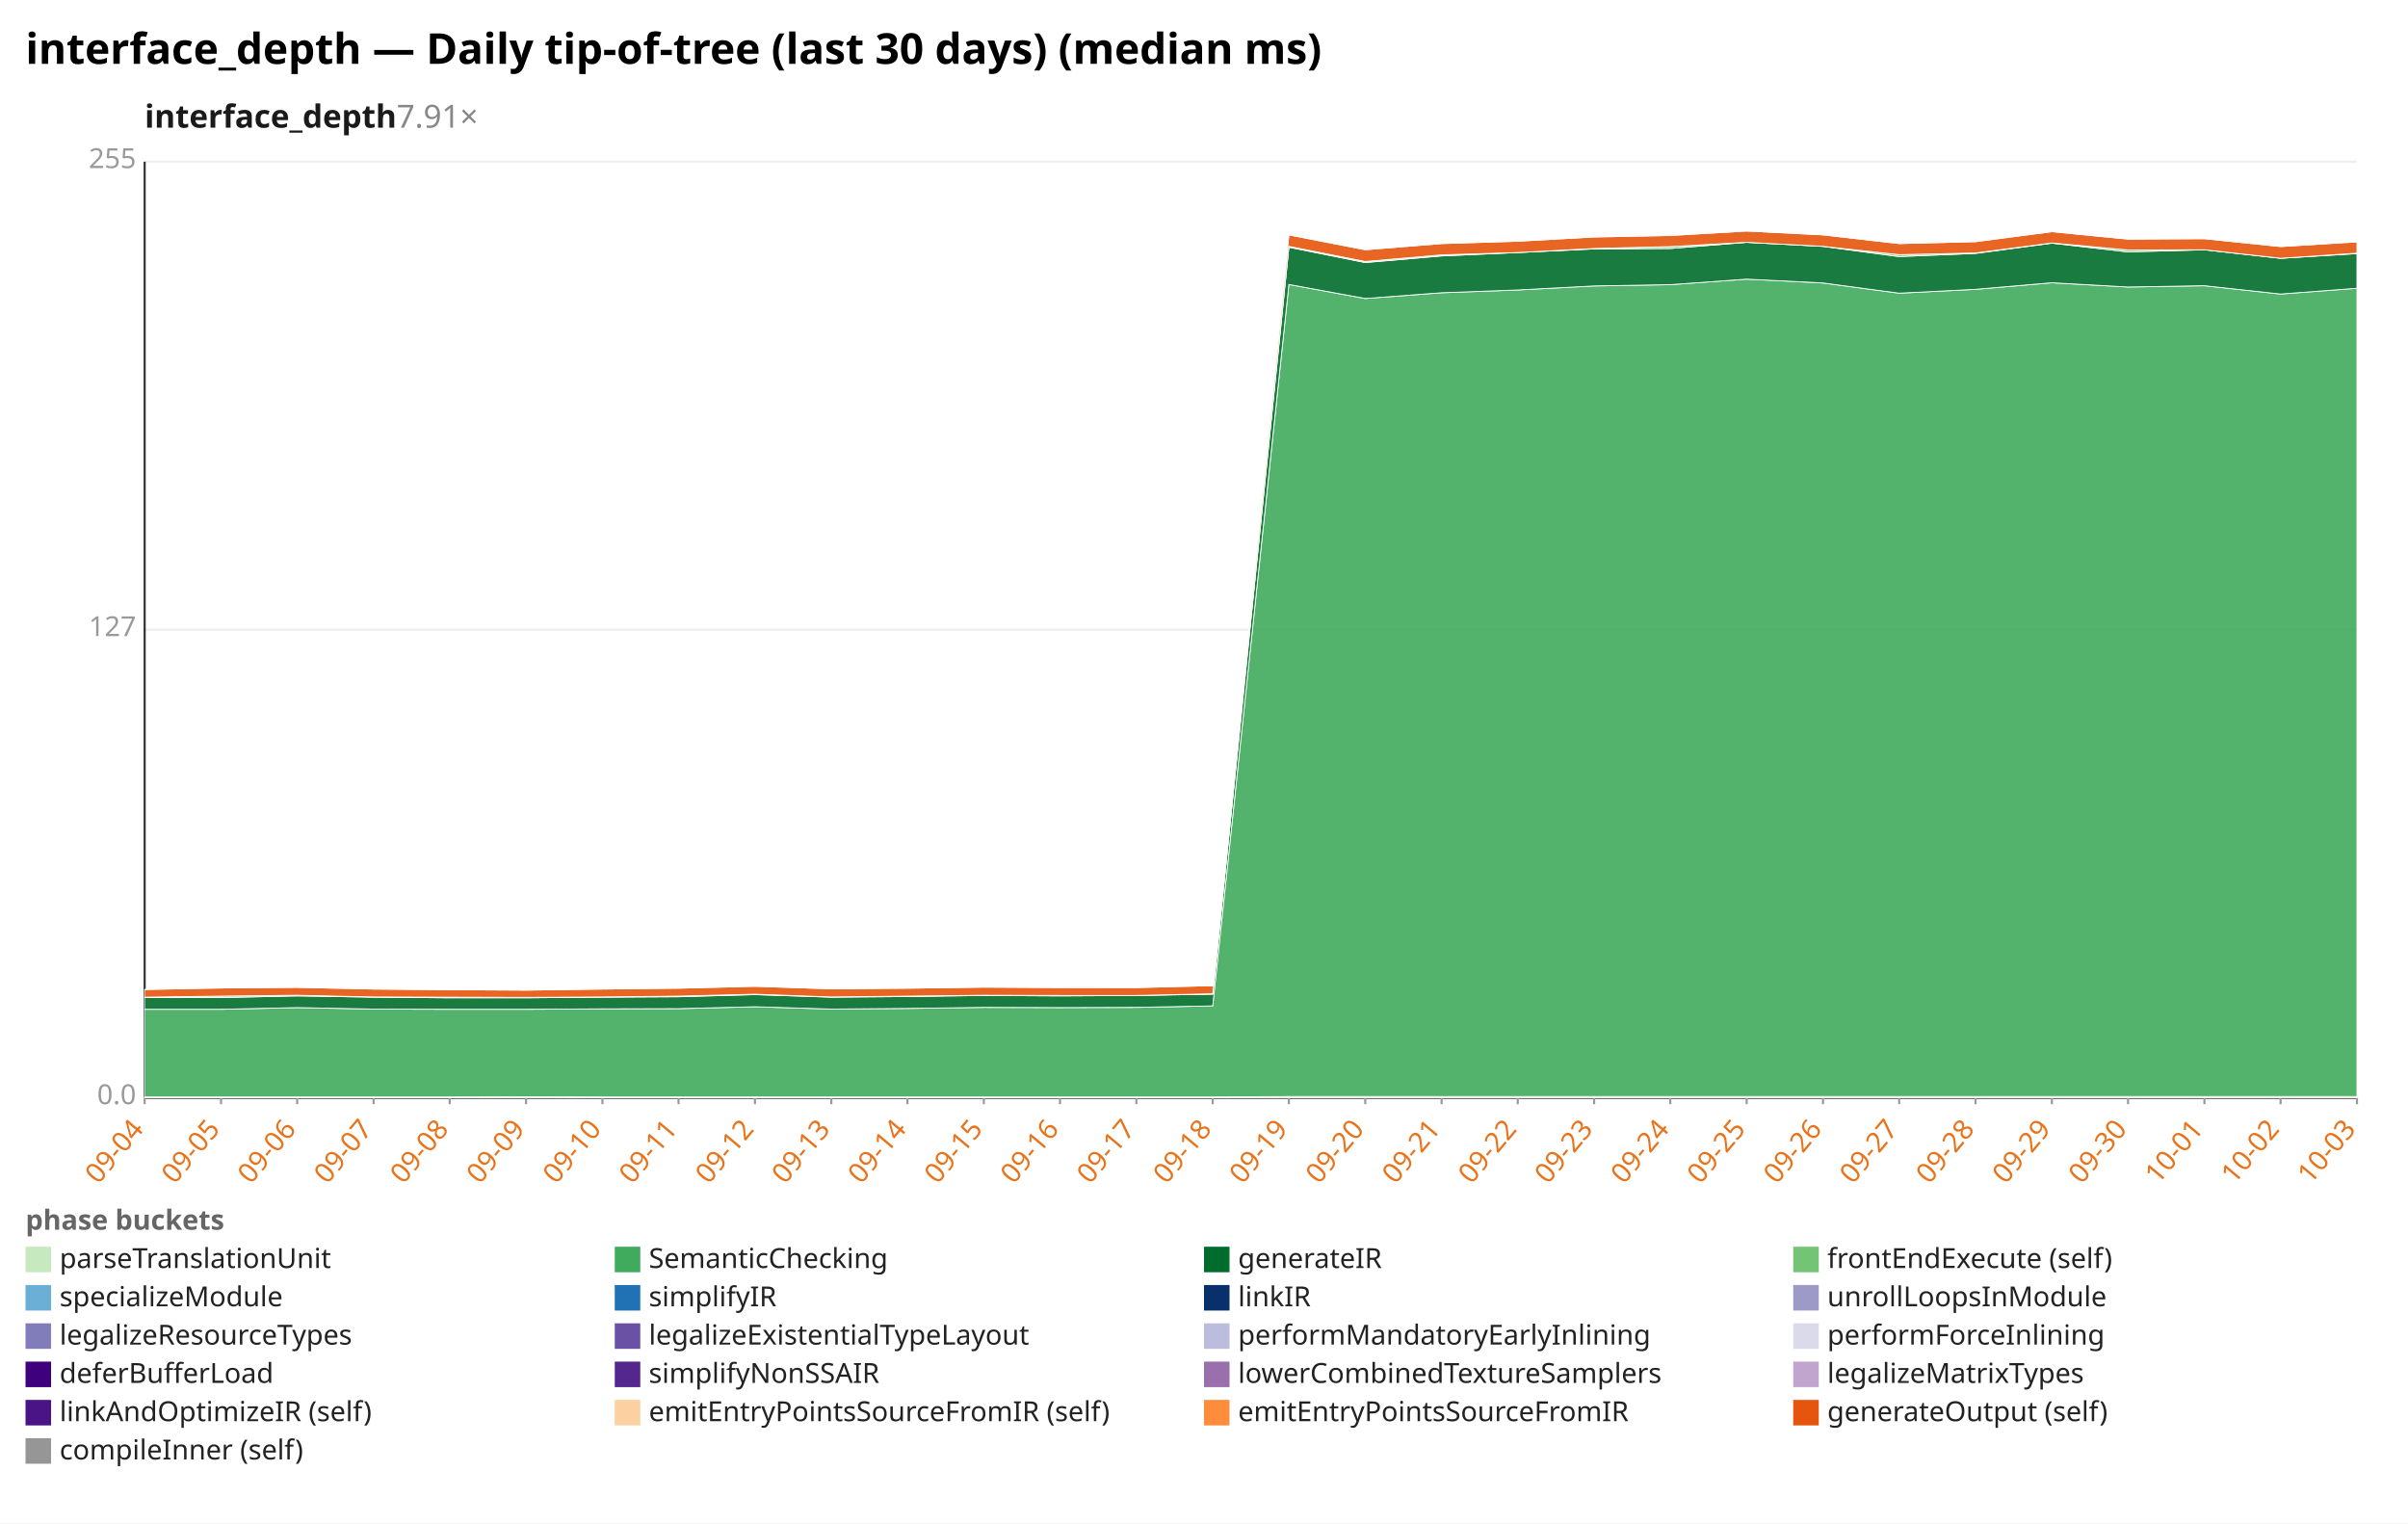
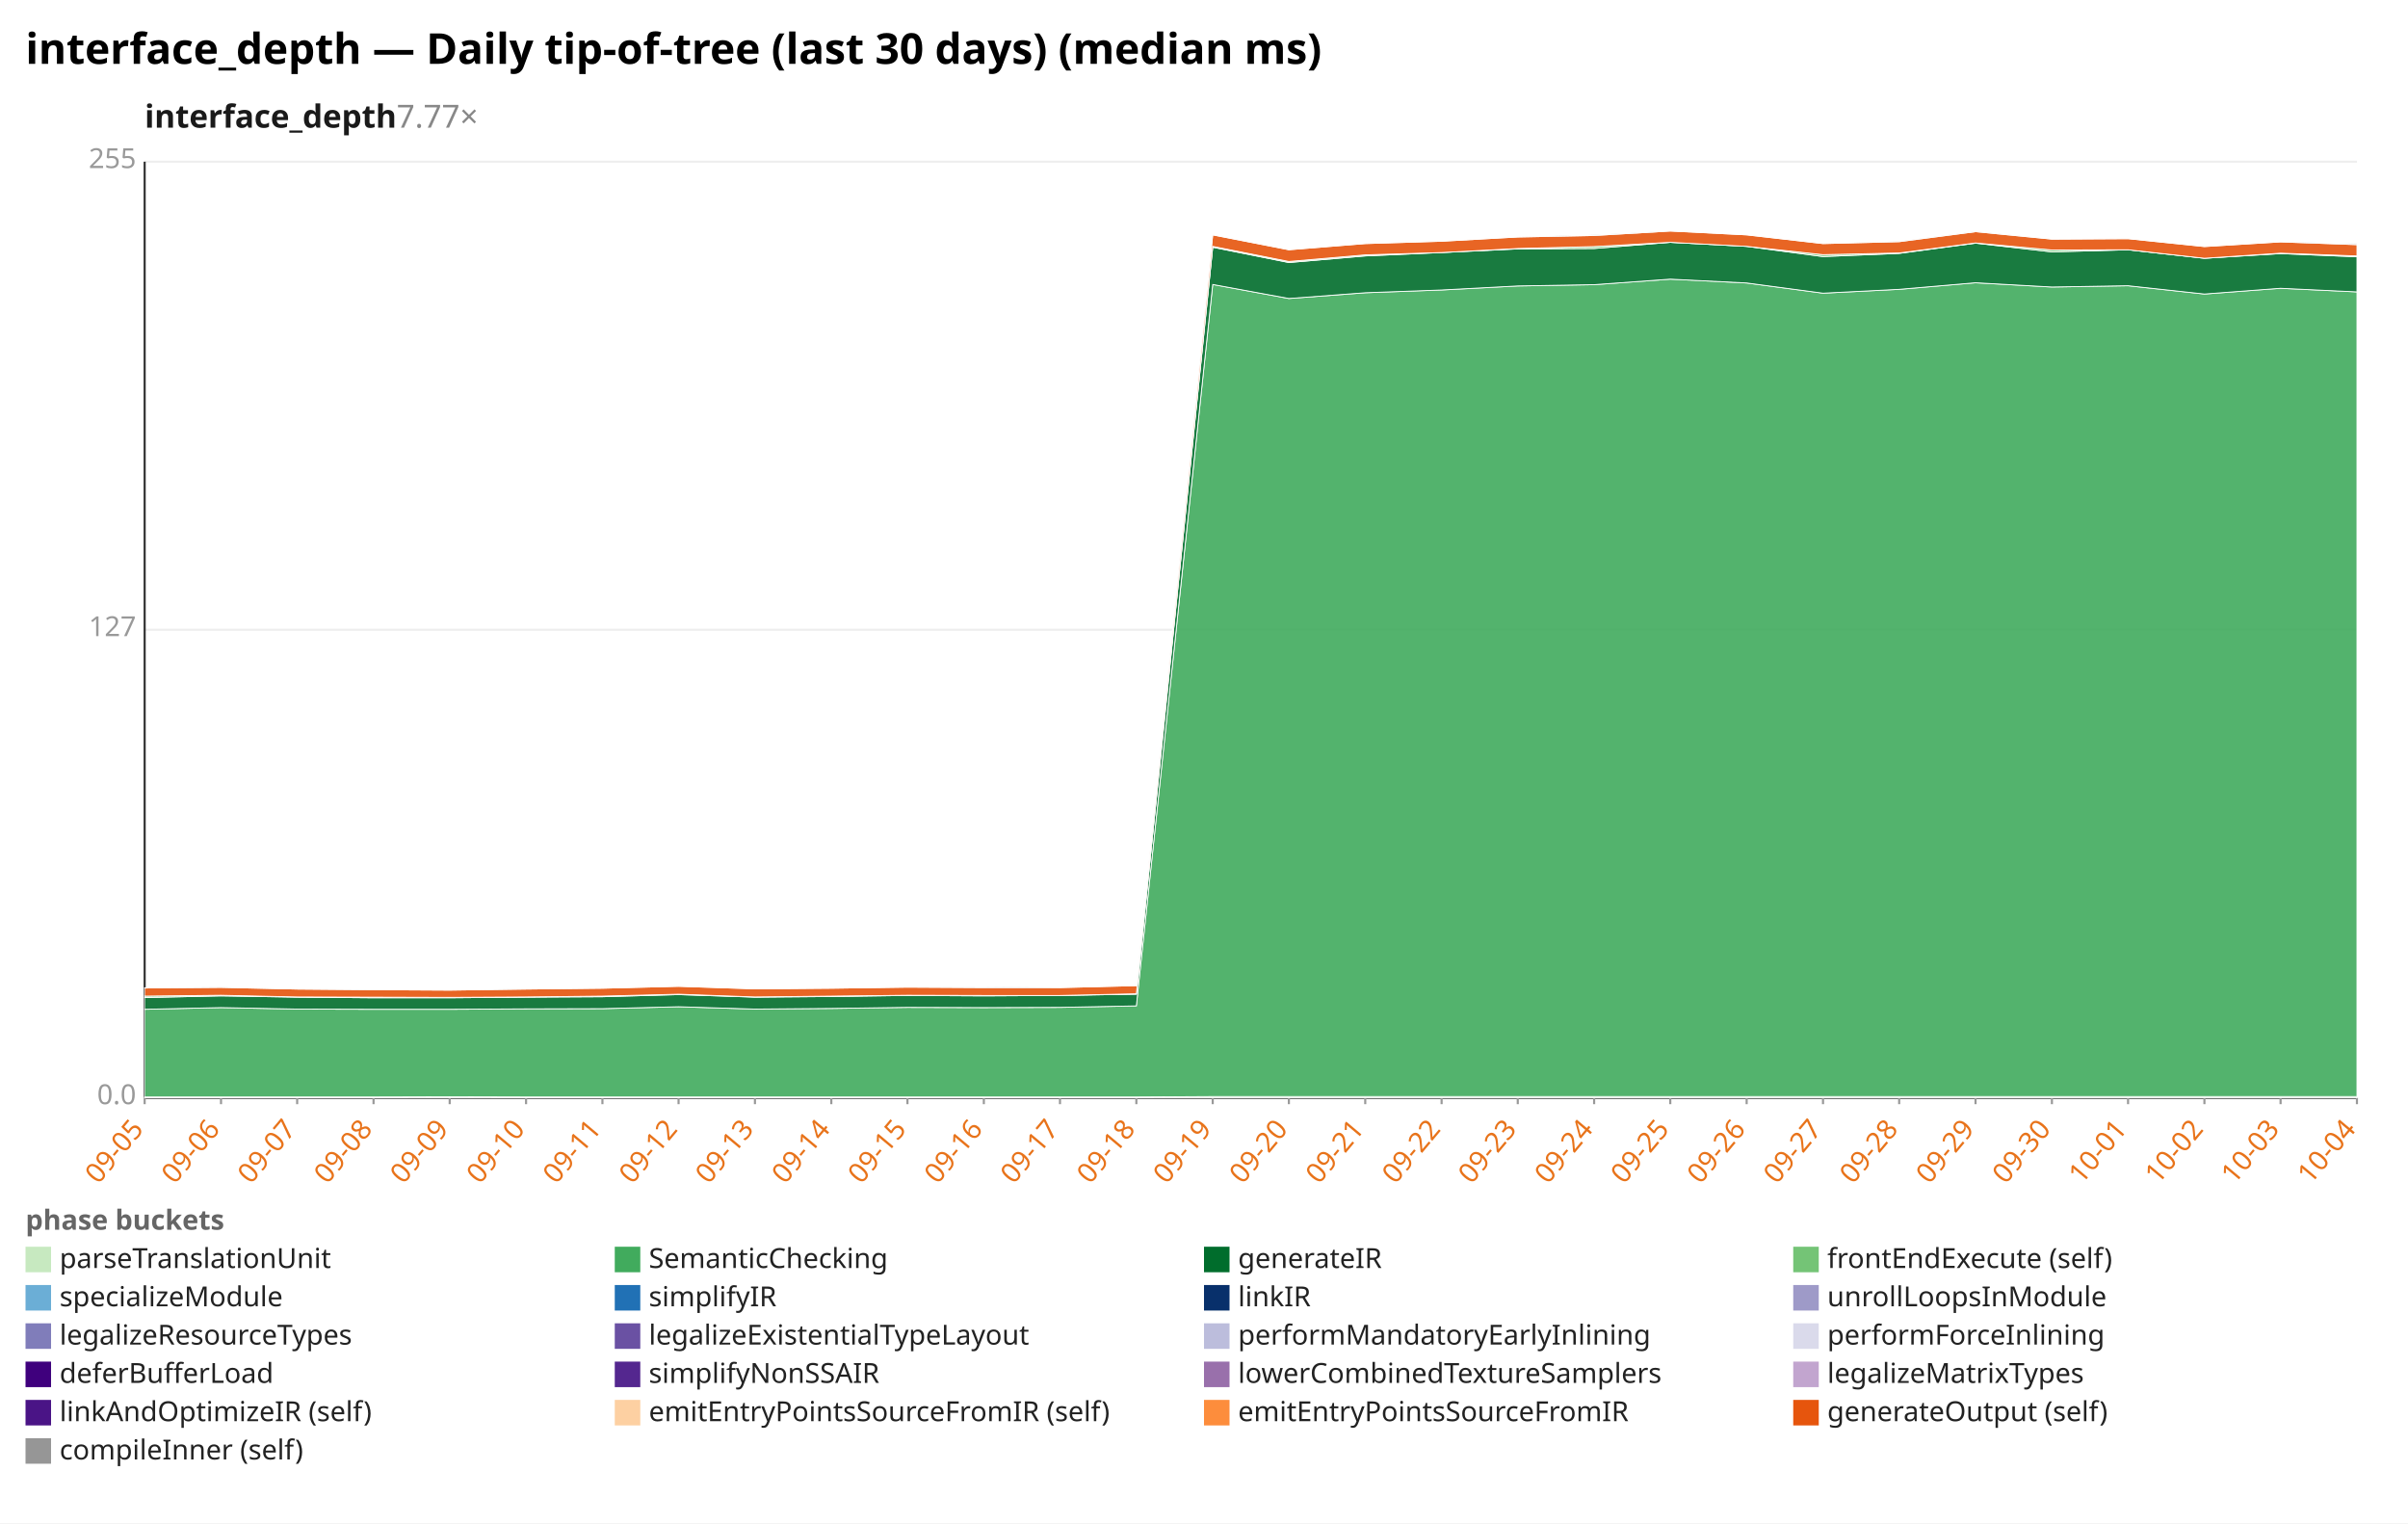
<svg xmlns="http://www.w3.org/2000/svg" width="1132" height="716" viewBox="0 0 1132 716" preserveAspectRatio="xMidYMid meet" font-family="sans-serif" font-size="13">
  <rect width="1132" height="716" fill="white" />
  <text x="12" y="30" font-size="20" font-weight="bold">interface_depth — Daily tip-of-tree (last 30 days) (median ms)</text>
-   <text x="68" y="60" font-size="15" font-weight="600" fill="#1a1a1a">interface_depth<tspan fill="#888" font-weight="400" text-decoration="none">  7.91×</tspan>
+   <text x="68" y="60" font-size="15" font-weight="600" fill="#1a1a1a">interface_depth<tspan fill="#888" font-weight="400" text-decoration="none">  7.77×</tspan>
  </text>
  <line x1="68.0" y1="516.0" x2="1108.0" y2="516.0" stroke="#eee" />
  <text x="64.0" y="519.0" text-anchor="end" fill="#999">0.0</text>
  <line x1="68.0" y1="296.0" x2="1108.0" y2="296.0" stroke="#eee" />
  <text x="64.0" y="299.0" text-anchor="end" fill="#999">127</text>
  <line x1="68.0" y1="76.0" x2="1108.0" y2="76.0" stroke="#eee" />
  <text x="64.0" y="79.0" text-anchor="end" fill="#999">255</text>
  <line x1="68.0" y1="76.0" x2="68.0" y2="516.0" stroke="#333" />
  <line x1="68.0" y1="516.0" x2="1108.0" y2="516.0" stroke="#333" />
  <line x1="68.0" y1="516.0" x2="68.0" y2="519.0" stroke="#999" />
-   <text x="68.0" y="531.0" text-anchor="end" fill="#e8731a" transform="rotate(-50 68.0 531.0)">09-04</text>
+   <text x="68.0" y="531.0" text-anchor="end" fill="#e8731a" transform="rotate(-50 68.0 531.0)">09-05</text>
  <line x1="103.9" y1="516.0" x2="103.9" y2="519.0" stroke="#999" />
-   <text x="103.9" y="531.0" text-anchor="end" fill="#e8731a" transform="rotate(-50 103.9 531.0)">09-05</text>
+   <text x="103.9" y="531.0" text-anchor="end" fill="#e8731a" transform="rotate(-50 103.9 531.0)">09-06</text>
  <line x1="139.7" y1="516.0" x2="139.7" y2="519.0" stroke="#999" />
-   <text x="139.7" y="531.0" text-anchor="end" fill="#e8731a" transform="rotate(-50 139.7 531.0)">09-06</text>
+   <text x="139.7" y="531.0" text-anchor="end" fill="#e8731a" transform="rotate(-50 139.7 531.0)">09-07</text>
  <line x1="175.6" y1="516.0" x2="175.6" y2="519.0" stroke="#999" />
-   <text x="175.6" y="531.0" text-anchor="end" fill="#e8731a" transform="rotate(-50 175.6 531.0)">09-07</text>
+   <text x="175.6" y="531.0" text-anchor="end" fill="#e8731a" transform="rotate(-50 175.6 531.0)">09-08</text>
  <line x1="211.4" y1="516.0" x2="211.4" y2="519.0" stroke="#999" />
-   <text x="211.4" y="531.0" text-anchor="end" fill="#e8731a" transform="rotate(-50 211.4 531.0)">09-08</text>
+   <text x="211.4" y="531.0" text-anchor="end" fill="#e8731a" transform="rotate(-50 211.4 531.0)">09-09</text>
  <line x1="247.3" y1="516.0" x2="247.3" y2="519.0" stroke="#999" />
-   <text x="247.3" y="531.0" text-anchor="end" fill="#e8731a" transform="rotate(-50 247.3 531.0)">09-09</text>
+   <text x="247.3" y="531.0" text-anchor="end" fill="#e8731a" transform="rotate(-50 247.3 531.0)">09-10</text>
  <line x1="283.2" y1="516.0" x2="283.2" y2="519.0" stroke="#999" />
-   <text x="283.2" y="531.0" text-anchor="end" fill="#e8731a" transform="rotate(-50 283.2 531.0)">09-10</text>
+   <text x="283.2" y="531.0" text-anchor="end" fill="#e8731a" transform="rotate(-50 283.2 531.0)">09-11</text>
  <line x1="319.0" y1="516.0" x2="319.0" y2="519.0" stroke="#999" />
-   <text x="319.0" y="531.0" text-anchor="end" fill="#e8731a" transform="rotate(-50 319.0 531.0)">09-11</text>
+   <text x="319.0" y="531.0" text-anchor="end" fill="#e8731a" transform="rotate(-50 319.0 531.0)">09-12</text>
  <line x1="354.9" y1="516.0" x2="354.9" y2="519.0" stroke="#999" />
-   <text x="354.9" y="531.0" text-anchor="end" fill="#e8731a" transform="rotate(-50 354.9 531.0)">09-12</text>
+   <text x="354.9" y="531.0" text-anchor="end" fill="#e8731a" transform="rotate(-50 354.9 531.0)">09-13</text>
  <line x1="390.8" y1="516.0" x2="390.8" y2="519.0" stroke="#999" />
-   <text x="390.8" y="531.0" text-anchor="end" fill="#e8731a" transform="rotate(-50 390.8 531.0)">09-13</text>
+   <text x="390.8" y="531.0" text-anchor="end" fill="#e8731a" transform="rotate(-50 390.8 531.0)">09-14</text>
  <line x1="426.6" y1="516.0" x2="426.6" y2="519.0" stroke="#999" />
-   <text x="426.6" y="531.0" text-anchor="end" fill="#e8731a" transform="rotate(-50 426.6 531.0)">09-14</text>
+   <text x="426.6" y="531.0" text-anchor="end" fill="#e8731a" transform="rotate(-50 426.6 531.0)">09-15</text>
  <line x1="462.5" y1="516.0" x2="462.5" y2="519.0" stroke="#999" />
-   <text x="462.5" y="531.0" text-anchor="end" fill="#e8731a" transform="rotate(-50 462.5 531.0)">09-15</text>
+   <text x="462.5" y="531.0" text-anchor="end" fill="#e8731a" transform="rotate(-50 462.5 531.0)">09-16</text>
  <line x1="498.3" y1="516.0" x2="498.3" y2="519.0" stroke="#999" />
-   <text x="498.3" y="531.0" text-anchor="end" fill="#e8731a" transform="rotate(-50 498.3 531.0)">09-16</text>
+   <text x="498.3" y="531.0" text-anchor="end" fill="#e8731a" transform="rotate(-50 498.3 531.0)">09-17</text>
  <line x1="534.2" y1="516.0" x2="534.2" y2="519.0" stroke="#999" />
-   <text x="534.2" y="531.0" text-anchor="end" fill="#e8731a" transform="rotate(-50 534.2 531.0)">09-17</text>
+   <text x="534.2" y="531.0" text-anchor="end" fill="#e8731a" transform="rotate(-50 534.2 531.0)">09-18</text>
  <line x1="570.1" y1="516.0" x2="570.1" y2="519.0" stroke="#999" />
-   <text x="570.1" y="531.0" text-anchor="end" fill="#e8731a" transform="rotate(-50 570.1 531.0)">09-18</text>
+   <text x="570.1" y="531.0" text-anchor="end" fill="#e8731a" transform="rotate(-50 570.1 531.0)">09-19</text>
  <line x1="605.9" y1="516.0" x2="605.9" y2="519.0" stroke="#999" />
-   <text x="605.9" y="531.0" text-anchor="end" fill="#e8731a" transform="rotate(-50 605.9 531.0)">09-19</text>
+   <text x="605.9" y="531.0" text-anchor="end" fill="#e8731a" transform="rotate(-50 605.9 531.0)">09-20</text>
  <line x1="641.8" y1="516.0" x2="641.8" y2="519.0" stroke="#999" />
-   <text x="641.8" y="531.0" text-anchor="end" fill="#e8731a" transform="rotate(-50 641.8 531.0)">09-20</text>
+   <text x="641.8" y="531.0" text-anchor="end" fill="#e8731a" transform="rotate(-50 641.8 531.0)">09-21</text>
  <line x1="677.7" y1="516.0" x2="677.7" y2="519.0" stroke="#999" />
-   <text x="677.7" y="531.0" text-anchor="end" fill="#e8731a" transform="rotate(-50 677.7 531.0)">09-21</text>
+   <text x="677.7" y="531.0" text-anchor="end" fill="#e8731a" transform="rotate(-50 677.7 531.0)">09-22</text>
  <line x1="713.5" y1="516.0" x2="713.5" y2="519.0" stroke="#999" />
-   <text x="713.5" y="531.0" text-anchor="end" fill="#e8731a" transform="rotate(-50 713.5 531.0)">09-22</text>
+   <text x="713.5" y="531.0" text-anchor="end" fill="#e8731a" transform="rotate(-50 713.5 531.0)">09-23</text>
  <line x1="749.4" y1="516.0" x2="749.4" y2="519.0" stroke="#999" />
-   <text x="749.4" y="531.0" text-anchor="end" fill="#e8731a" transform="rotate(-50 749.4 531.0)">09-23</text>
+   <text x="749.4" y="531.0" text-anchor="end" fill="#e8731a" transform="rotate(-50 749.4 531.0)">09-24</text>
  <line x1="785.2" y1="516.0" x2="785.2" y2="519.0" stroke="#999" />
-   <text x="785.2" y="531.0" text-anchor="end" fill="#e8731a" transform="rotate(-50 785.2 531.0)">09-24</text>
+   <text x="785.2" y="531.0" text-anchor="end" fill="#e8731a" transform="rotate(-50 785.2 531.0)">09-25</text>
  <line x1="821.1" y1="516.0" x2="821.1" y2="519.0" stroke="#999" />
-   <text x="821.1" y="531.0" text-anchor="end" fill="#e8731a" transform="rotate(-50 821.1 531.0)">09-25</text>
+   <text x="821.1" y="531.0" text-anchor="end" fill="#e8731a" transform="rotate(-50 821.1 531.0)">09-26</text>
  <line x1="857.0" y1="516.0" x2="857.0" y2="519.0" stroke="#999" />
-   <text x="857.0" y="531.0" text-anchor="end" fill="#e8731a" transform="rotate(-50 857.0 531.0)">09-26</text>
+   <text x="857.0" y="531.0" text-anchor="end" fill="#e8731a" transform="rotate(-50 857.0 531.0)">09-27</text>
  <line x1="892.8" y1="516.0" x2="892.8" y2="519.0" stroke="#999" />
-   <text x="892.8" y="531.0" text-anchor="end" fill="#e8731a" transform="rotate(-50 892.8 531.0)">09-27</text>
+   <text x="892.8" y="531.0" text-anchor="end" fill="#e8731a" transform="rotate(-50 892.8 531.0)">09-28</text>
  <line x1="928.7" y1="516.0" x2="928.7" y2="519.0" stroke="#999" />
-   <text x="928.7" y="531.0" text-anchor="end" fill="#e8731a" transform="rotate(-50 928.7 531.0)">09-28</text>
+   <text x="928.7" y="531.0" text-anchor="end" fill="#e8731a" transform="rotate(-50 928.7 531.0)">09-29</text>
  <line x1="964.6" y1="516.0" x2="964.6" y2="519.0" stroke="#999" />
-   <text x="964.6" y="531.0" text-anchor="end" fill="#e8731a" transform="rotate(-50 964.6 531.0)">09-29</text>
+   <text x="964.6" y="531.0" text-anchor="end" fill="#e8731a" transform="rotate(-50 964.6 531.0)">09-30</text>
  <line x1="1000.4" y1="516.0" x2="1000.4" y2="519.0" stroke="#999" />
-   <text x="1000.4" y="531.0" text-anchor="end" fill="#e8731a" transform="rotate(-50 1000.4 531.0)">09-30</text>
+   <text x="1000.4" y="531.0" text-anchor="end" fill="#e8731a" transform="rotate(-50 1000.4 531.0)">10-01</text>
  <line x1="1036.3" y1="516.0" x2="1036.3" y2="519.0" stroke="#999" />
-   <text x="1036.3" y="531.0" text-anchor="end" fill="#e8731a" transform="rotate(-50 1036.3 531.0)">10-01</text>
+   <text x="1036.3" y="531.0" text-anchor="end" fill="#e8731a" transform="rotate(-50 1036.3 531.0)">10-02</text>
  <line x1="1072.1" y1="516.0" x2="1072.1" y2="519.0" stroke="#999" />
-   <text x="1072.1" y="531.0" text-anchor="end" fill="#e8731a" transform="rotate(-50 1072.1 531.0)">10-02</text>
+   <text x="1072.1" y="531.0" text-anchor="end" fill="#e8731a" transform="rotate(-50 1072.1 531.0)">10-03</text>
  <line x1="1108.0" y1="516.0" x2="1108.0" y2="519.0" stroke="#999" />
-   <text x="1108.0" y="531.0" text-anchor="end" fill="#e8731a" transform="rotate(-50 1108.0 531.0)">10-03</text>
-   <polygon points="68.0,515.6 103.9,515.6 139.7,515.6 175.6,515.6 211.4,515.6 247.3,515.5 283.2,515.6 319.0,515.6 354.9,515.6 390.8,515.6 426.6,515.6 462.5,515.6 498.3,515.6 534.2,515.6 570.1,515.6 605.9,515.4 641.8,515.4 677.7,515.4 713.5,515.4 749.4,515.4 785.2,515.4 821.1,515.4 857.0,515.4 892.8,515.4 928.7,515.4 964.6,515.4 1000.4,515.4 1036.3,515.4 1072.1,515.4 1108.0,515.4 1108.0,516.0 1072.1,516.0 1036.3,516.0 1000.4,516.0 964.6,516.0 928.7,516.0 892.8,516.0 857.0,516.0 821.1,516.0 785.2,516.0 749.4,516.0 713.5,516.0 677.7,516.0 641.8,516.0 605.9,516.0 570.1,516.0 534.2,516.0 498.3,516.0 462.5,516.0 426.6,516.0 390.8,516.0 354.9,516.0 319.0,516.0 283.2,516.0 247.3,516.0 211.4,516.0 175.6,516.0 139.7,516.0 103.9,516.0 68.0,516.0" fill="#c7e9c0" fill-opacity="0.9" stroke="#fff" stroke-width="0.4" />
-   <polygon points="68.0,474.4 103.9,474.4 139.7,473.6 175.6,474.3 211.4,474.4 247.3,474.4 283.2,474.2 319.0,474.1 354.9,473.2 390.8,474.3 426.6,474.0 462.5,473.5 498.3,473.6 534.2,473.5 570.1,472.8 605.9,133.7 641.8,140.3 677.7,137.6 713.5,136.3 749.4,134.4 785.2,133.8 821.1,131.2 857.0,133.0 892.8,137.8 928.7,136.0 964.6,132.9 1000.4,134.9 1036.3,134.3 1072.1,138.2 1108.0,135.5 1108.0,515.4 1072.1,515.4 1036.3,515.4 1000.4,515.4 964.6,515.4 928.7,515.4 892.8,515.4 857.0,515.4 821.1,515.4 785.2,515.4 749.4,515.4 713.5,515.4 677.7,515.4 641.8,515.4 605.9,515.4 570.1,515.6 534.2,515.6 498.3,515.6 462.5,515.6 426.6,515.6 390.8,515.6 354.9,515.6 319.0,515.6 283.2,515.6 247.3,515.5 211.4,515.6 175.6,515.6 139.7,515.6 103.9,515.6 68.0,515.6" fill="#41ab5d" fill-opacity="0.9" stroke="#fff" stroke-width="0.4" />
-   <polygon points="68.0,468.9 103.9,468.9 139.7,468.1 175.6,468.7 211.4,469.0 247.3,469.0 283.2,468.7 319.0,468.5 354.9,467.5 390.8,468.7 426.6,468.4 462.5,467.9 498.3,468.1 534.2,467.9 570.1,467.3 605.9,116.2 641.8,123.4 677.7,120.3 713.5,118.7 749.4,117.0 785.2,116.8 821.1,113.9 857.0,115.8 892.8,120.6 928.7,119.1 964.6,114.3 1000.4,118.4 1036.3,117.4 1072.1,121.4 1108.0,119.2 1108.0,135.5 1072.1,138.2 1036.3,134.3 1000.4,134.9 964.6,132.9 928.7,136.0 892.8,137.8 857.0,133.0 821.1,131.2 785.2,133.8 749.4,134.4 713.5,136.3 677.7,137.6 641.8,140.3 605.9,133.7 570.1,472.8 534.2,473.5 498.3,473.6 462.5,473.5 426.6,474.0 390.8,474.3 354.9,473.2 319.0,474.1 283.2,474.2 247.3,474.4 211.4,474.4 175.6,474.3 139.7,473.6 103.9,474.4 68.0,474.4" fill="#006d2c" fill-opacity="0.9" stroke="#fff" stroke-width="0.4" />
-   <polygon points="68.0,468.7 103.9,468.2 139.7,467.8 175.6,468.6 211.4,468.7 247.3,468.8 283.2,468.6 319.0,468.2 354.9,467.3 390.8,468.6 426.6,468.2 462.5,467.8 498.3,467.9 534.2,467.9 570.1,467.1 605.9,115.8 641.8,122.9 677.7,119.8 713.5,118.7 749.4,116.8 785.2,115.9 821.1,113.9 857.0,115.8 892.8,119.7 928.7,118.9 964.6,114.2 1000.4,117.5 1036.3,117.4 1072.1,121.4 1108.0,119.0 1108.0,119.2 1072.1,121.4 1036.3,117.4 1000.4,118.4 964.6,114.3 928.7,119.1 892.8,120.6 857.0,115.8 821.1,113.9 785.2,116.8 749.4,117.0 713.5,118.7 677.7,120.3 641.8,123.4 605.9,116.2 570.1,467.3 534.2,467.9 498.3,468.1 462.5,467.9 426.6,468.4 390.8,468.7 354.9,467.5 319.0,468.5 283.2,468.7 247.3,469.0 211.4,469.0 175.6,468.7 139.7,468.1 103.9,468.9 68.0,468.9" fill="#74c476" fill-opacity="0.9" stroke="#fff" stroke-width="0.4" />
-   <polygon points="68.0,465.1 103.9,464.4 139.7,464.1 175.6,464.9 211.4,465.2 247.3,465.4 283.2,464.9 319.0,464.5 354.9,463.6 390.8,464.8 426.6,464.5 462.5,464.0 498.3,464.2 534.2,464.2 570.1,463.3 605.9,110.4 641.8,117.4 677.7,114.5 713.5,113.4 749.4,111.4 785.2,110.7 821.1,108.6 857.0,110.4 892.8,114.5 928.7,113.6 964.6,108.9 1000.4,112.4 1036.3,112.2 1072.1,115.9 1108.0,113.7 1108.0,119.0 1072.1,121.4 1036.3,117.4 1000.4,117.5 964.6,114.2 928.7,118.9 892.8,119.7 857.0,115.8 821.1,113.9 785.2,115.9 749.4,116.8 713.5,118.7 677.7,119.8 641.8,122.9 605.9,115.8 570.1,467.1 534.2,467.9 498.3,467.9 462.5,467.8 426.6,468.2 390.8,468.6 354.9,467.3 319.0,468.2 283.2,468.6 247.3,468.8 211.4,468.7 175.6,468.6 139.7,467.8 103.9,468.2 68.0,468.7" fill="#e6550d" fill-opacity="0.9" stroke="#fff" stroke-width="0.4" />
-   <polygon points="68.0,465.1 103.9,464.3 139.7,464.0 175.6,464.9 211.4,465.1 247.3,465.4 283.2,464.8 319.0,464.5 354.9,463.6 390.8,464.8 426.6,464.5 462.5,464.0 498.3,463.9 534.2,464.2 570.1,463.3 605.9,110.4 641.8,117.4 677.7,114.5 713.5,113.4 749.4,111.4 785.2,110.4 821.1,108.6 857.0,110.4 892.8,114.5 928.7,113.5 964.6,108.8 1000.4,112.4 1036.3,112.2 1072.1,115.9 1108.0,113.7 1108.0,113.7 1072.1,115.9 1036.3,112.2 1000.4,112.4 964.6,108.9 928.7,113.6 892.8,114.5 857.0,110.4 821.1,108.6 785.2,110.7 749.4,111.4 713.5,113.4 677.7,114.5 641.8,117.4 605.9,110.4 570.1,463.3 534.2,464.2 498.3,464.2 462.5,464.0 426.6,464.5 390.8,464.8 354.9,463.6 319.0,464.5 283.2,464.9 247.3,465.4 211.4,465.2 175.6,464.9 139.7,464.1 103.9,464.4 68.0,465.1" fill="#969696" fill-opacity="0.9" stroke="#fff" stroke-width="0.4" />
+   <text x="1108.0" y="531.0" text-anchor="end" fill="#e8731a" transform="rotate(-50 1108.0 531.0)">10-04</text>
+   <polygon points="68.0,515.6 103.9,515.6 139.7,515.6 175.6,515.6 211.4,515.5 247.3,515.6 283.2,515.6 319.0,515.6 354.9,515.6 390.8,515.6 426.6,515.6 462.5,515.6 498.3,515.6 534.2,515.6 570.1,515.4 605.9,515.4 641.8,515.4 677.7,515.4 713.5,515.4 749.4,515.4 785.2,515.4 821.1,515.4 857.0,515.4 892.8,515.4 928.7,515.4 964.6,515.4 1000.4,515.4 1036.3,515.4 1072.1,515.4 1108.0,515.4 1108.0,516.0 1072.1,516.0 1036.3,516.0 1000.4,516.0 964.6,516.0 928.7,516.0 892.8,516.0 857.0,516.0 821.1,516.0 785.2,516.0 749.4,516.0 713.5,516.0 677.7,516.0 641.8,516.0 605.9,516.0 570.1,516.0 534.2,516.0 498.3,516.0 462.5,516.0 426.6,516.0 390.8,516.0 354.9,516.0 319.0,516.0 283.2,516.0 247.3,516.0 211.4,516.0 175.6,516.0 139.7,516.0 103.9,516.0 68.0,516.0" fill="#c7e9c0" fill-opacity="0.9" stroke="#fff" stroke-width="0.4" />
+   <polygon points="68.0,474.4 103.9,473.6 139.7,474.3 175.6,474.4 211.4,474.4 247.3,474.2 283.2,474.1 319.0,473.2 354.9,474.3 390.8,474.0 426.6,473.5 462.5,473.6 498.3,473.5 534.2,472.8 570.1,133.7 605.9,140.3 641.8,137.6 677.7,136.3 713.5,134.4 749.4,133.8 785.2,131.2 821.1,133.0 857.0,137.8 892.8,136.0 928.7,132.9 964.6,134.9 1000.4,134.3 1036.3,138.2 1072.1,135.5 1108.0,137.2 1108.0,515.4 1072.1,515.4 1036.3,515.4 1000.4,515.4 964.6,515.4 928.7,515.4 892.8,515.4 857.0,515.4 821.1,515.4 785.2,515.4 749.4,515.4 713.5,515.4 677.7,515.4 641.8,515.4 605.9,515.4 570.1,515.4 534.2,515.6 498.3,515.6 462.5,515.6 426.6,515.6 390.8,515.6 354.9,515.6 319.0,515.6 283.2,515.6 247.3,515.6 211.4,515.5 175.6,515.6 139.7,515.6 103.9,515.6 68.0,515.6" fill="#41ab5d" fill-opacity="0.9" stroke="#fff" stroke-width="0.4" />
+   <polygon points="68.0,468.9 103.9,468.1 139.7,468.7 175.6,469.0 211.4,469.0 247.3,468.7 283.2,468.5 319.0,467.5 354.9,468.7 390.8,468.4 426.6,467.9 462.5,468.1 498.3,467.9 534.2,467.3 570.1,116.2 605.9,123.4 641.8,120.3 677.7,118.7 713.5,117.0 749.4,116.8 785.2,113.9 821.1,115.8 857.0,120.6 892.8,119.1 928.7,114.3 964.6,118.4 1000.4,117.4 1036.3,121.4 1072.1,119.2 1108.0,120.7 1108.0,137.2 1072.1,135.5 1036.3,138.2 1000.4,134.3 964.6,134.9 928.7,132.9 892.8,136.0 857.0,137.8 821.1,133.0 785.2,131.2 749.4,133.8 713.5,134.4 677.7,136.3 641.8,137.6 605.9,140.3 570.1,133.7 534.2,472.8 498.3,473.5 462.5,473.6 426.6,473.5 390.8,474.0 354.9,474.3 319.0,473.2 283.2,474.1 247.3,474.2 211.4,474.4 175.6,474.4 139.7,474.3 103.9,473.6 68.0,474.4" fill="#006d2c" fill-opacity="0.9" stroke="#fff" stroke-width="0.4" />
+   <polygon points="68.0,468.2 103.9,467.8 139.7,468.6 175.6,468.7 211.4,468.8 247.3,468.6 283.2,468.2 319.0,467.3 354.9,468.6 390.8,468.2 426.6,467.8 462.5,467.9 498.3,467.9 534.2,467.1 570.1,115.8 605.9,122.9 641.8,119.8 677.7,118.7 713.5,116.8 749.4,115.9 785.2,113.9 821.1,115.8 857.0,119.7 892.8,118.9 928.7,114.2 964.6,117.5 1000.4,117.4 1036.3,121.4 1072.1,119.0 1108.0,120.3 1108.0,120.7 1072.1,119.2 1036.3,121.4 1000.4,117.4 964.6,118.4 928.7,114.3 892.8,119.1 857.0,120.6 821.1,115.8 785.2,113.9 749.4,116.8 713.5,117.0 677.7,118.7 641.8,120.3 605.9,123.4 570.1,116.2 534.2,467.3 498.3,467.9 462.5,468.1 426.6,467.9 390.8,468.4 354.9,468.7 319.0,467.5 283.2,468.5 247.3,468.7 211.4,469.0 175.6,469.0 139.7,468.7 103.9,468.1 68.0,468.9" fill="#74c476" fill-opacity="0.9" stroke="#fff" stroke-width="0.4" />
+   <polygon points="68.0,464.4 103.9,464.1 139.7,464.9 175.6,465.2 211.4,465.4 247.3,464.9 283.2,464.5 319.0,463.6 354.9,464.8 390.8,464.5 426.6,464.0 462.5,464.2 498.3,464.2 534.2,463.3 570.1,110.4 605.9,117.4 641.8,114.5 677.7,113.4 713.5,111.4 749.4,110.7 785.2,108.6 821.1,110.4 857.0,114.5 892.8,113.6 928.7,108.9 964.6,112.4 1000.4,112.2 1036.3,115.9 1072.1,113.7 1108.0,115.0 1108.0,120.3 1072.1,119.0 1036.3,121.4 1000.4,117.4 964.6,117.5 928.7,114.2 892.8,118.9 857.0,119.7 821.1,115.8 785.2,113.9 749.4,115.9 713.5,116.8 677.7,118.7 641.8,119.8 605.9,122.9 570.1,115.8 534.2,467.1 498.3,467.9 462.5,467.9 426.6,467.8 390.8,468.2 354.9,468.6 319.0,467.3 283.2,468.2 247.3,468.6 211.4,468.8 175.6,468.7 139.7,468.6 103.9,467.8 68.0,468.2" fill="#e6550d" fill-opacity="0.9" stroke="#fff" stroke-width="0.4" />
+   <polygon points="68.0,464.3 103.9,464.0 139.7,464.9 175.6,465.1 211.4,465.4 247.3,464.8 283.2,464.5 319.0,463.6 354.9,464.8 390.8,464.5 426.6,464.0 462.5,463.9 498.3,464.2 534.2,463.3 570.1,110.4 605.9,117.4 641.8,114.5 677.7,113.4 713.5,111.4 749.4,110.4 785.2,108.6 821.1,110.4 857.0,114.5 892.8,113.5 928.7,108.8 964.6,112.4 1000.4,112.2 1036.3,115.9 1072.1,113.7 1108.0,114.5 1108.0,115.0 1072.1,113.7 1036.3,115.9 1000.4,112.2 964.6,112.4 928.7,108.9 892.8,113.6 857.0,114.5 821.1,110.4 785.2,108.6 749.4,110.7 713.5,111.4 677.7,113.4 641.8,114.5 605.9,117.4 570.1,110.4 534.2,463.3 498.3,464.2 462.5,464.2 426.6,464.0 390.8,464.5 354.9,464.8 319.0,463.6 283.2,464.5 247.3,464.9 211.4,465.4 175.6,465.2 139.7,464.9 103.9,464.1 68.0,464.4" fill="#969696" fill-opacity="0.9" stroke="#fff" stroke-width="0.4" />
  <text x="12" y="578" fill="#666" font-weight="600">phase buckets</text>
  <rect x="12" y="586" width="12" height="12" fill="#c7e9c0" />
  <text x="28" y="596" fill="#222">parseTranslationUnit</text>
  <rect x="289" y="586" width="12" height="12" fill="#41ab5d" />
  <text x="305" y="596" fill="#222">SemanticChecking</text>
  <rect x="566" y="586" width="12" height="12" fill="#006d2c" />
  <text x="582" y="596" fill="#222">generateIR</text>
  <rect x="843" y="586" width="12" height="12" fill="#74c476" />
  <text x="859" y="596" fill="#222">frontEndExecute (self)</text>
  <rect x="12" y="604" width="12" height="12" fill="#6baed6" />
  <text x="28" y="614" fill="#222">specializeModule</text>
  <rect x="289" y="604" width="12" height="12" fill="#2171b5" />
  <text x="305" y="614" fill="#222">simplifyIR</text>
  <rect x="566" y="604" width="12" height="12" fill="#08306b" />
  <text x="582" y="614" fill="#222">linkIR</text>
  <rect x="843" y="604" width="12" height="12" fill="#9e9ac8" />
  <text x="859" y="614" fill="#222">unrollLoopsInModule</text>
  <rect x="12" y="622" width="12" height="12" fill="#807dba" />
  <text x="28" y="632" fill="#222">legalizeResourceTypes</text>
  <rect x="289" y="622" width="12" height="12" fill="#6a51a3" />
  <text x="305" y="632" fill="#222">legalizeExistentialTypeLayout</text>
  <rect x="566" y="622" width="12" height="12" fill="#bcbddc" />
  <text x="582" y="632" fill="#222">performMandatoryEarlyInlining</text>
  <rect x="843" y="622" width="12" height="12" fill="#dadaeb" />
  <text x="859" y="632" fill="#222">performForceInlining</text>
  <rect x="12" y="640" width="12" height="12" fill="#3f007d" />
  <text x="28" y="650" fill="#222">deferBufferLoad</text>
  <rect x="289" y="640" width="12" height="12" fill="#54278f" />
  <text x="305" y="650" fill="#222">simplifyNonSSAIR</text>
  <rect x="566" y="640" width="12" height="12" fill="#9970ab" />
  <text x="582" y="650" fill="#222">lowerCombinedTextureSamplers</text>
  <rect x="843" y="640" width="12" height="12" fill="#c2a5cf" />
  <text x="859" y="650" fill="#222">legalizeMatrixTypes</text>
  <rect x="12" y="658" width="12" height="12" fill="#4a1486" />
  <text x="28" y="668" fill="#222">linkAndOptimizeIR (self)</text>
  <rect x="289" y="658" width="12" height="12" fill="#fdd0a2" />
  <text x="305" y="668" fill="#222">emitEntryPointsSourceFromIR (self)</text>
  <rect x="566" y="658" width="12" height="12" fill="#fd8d3c" />
  <text x="582" y="668" fill="#222">emitEntryPointsSourceFromIR</text>
  <rect x="843" y="658" width="12" height="12" fill="#e6550d" />
  <text x="859" y="668" fill="#222">generateOutput (self)</text>
  <rect x="12" y="676" width="12" height="12" fill="#969696" />
  <text x="28" y="686" fill="#222">compileInner (self)</text>
</svg>
